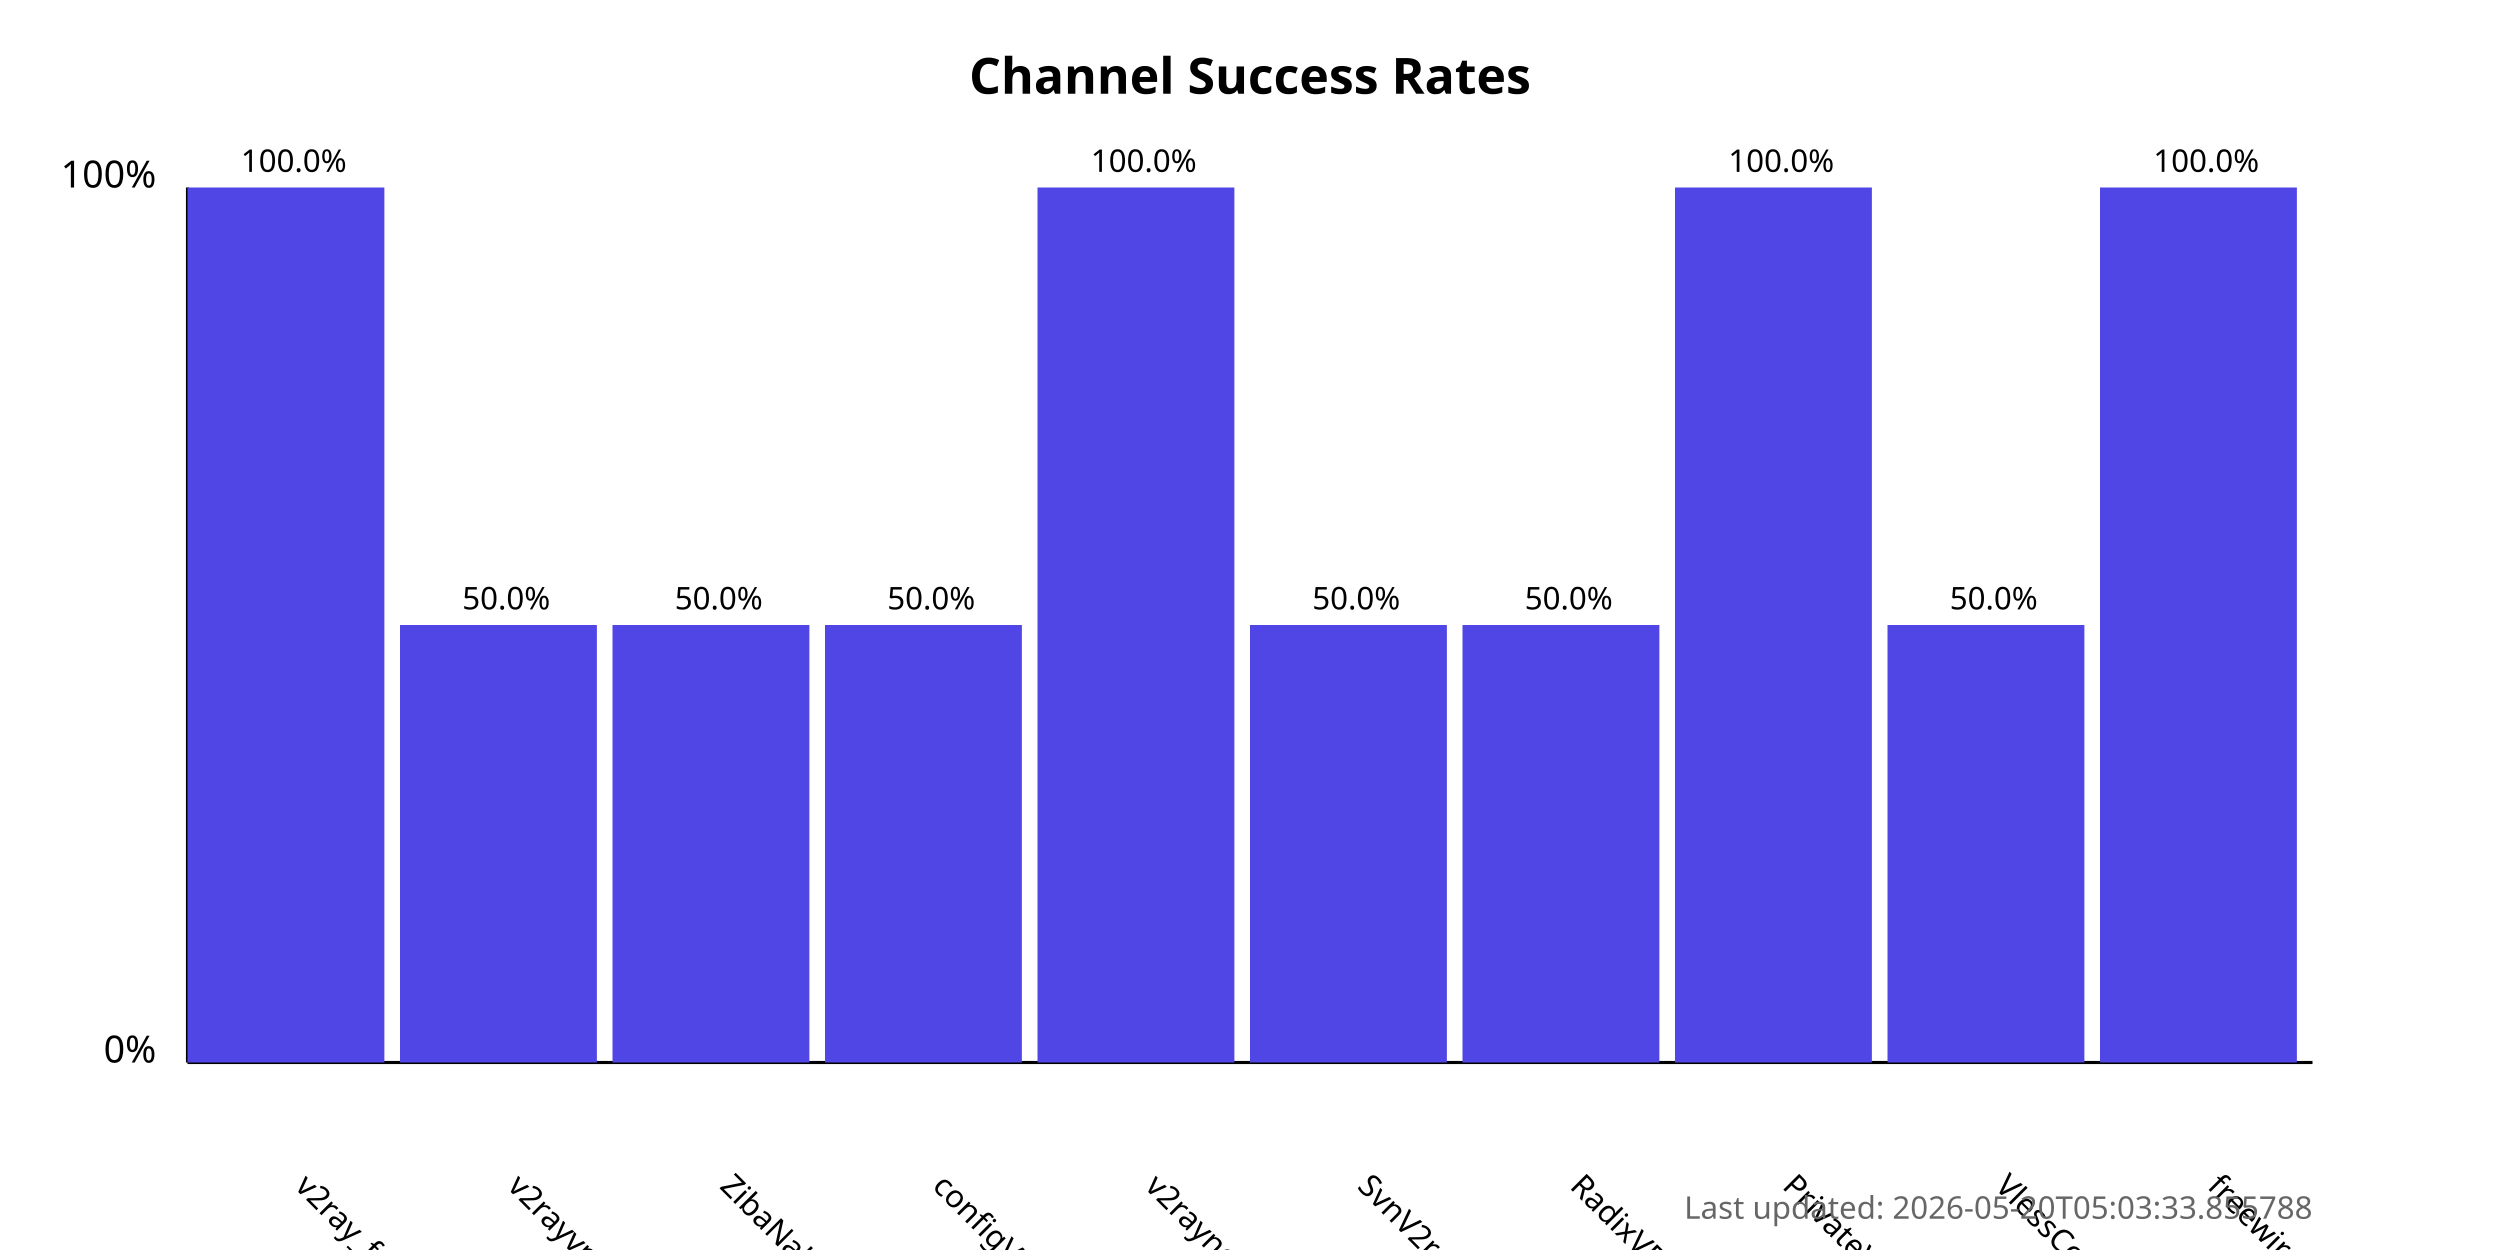
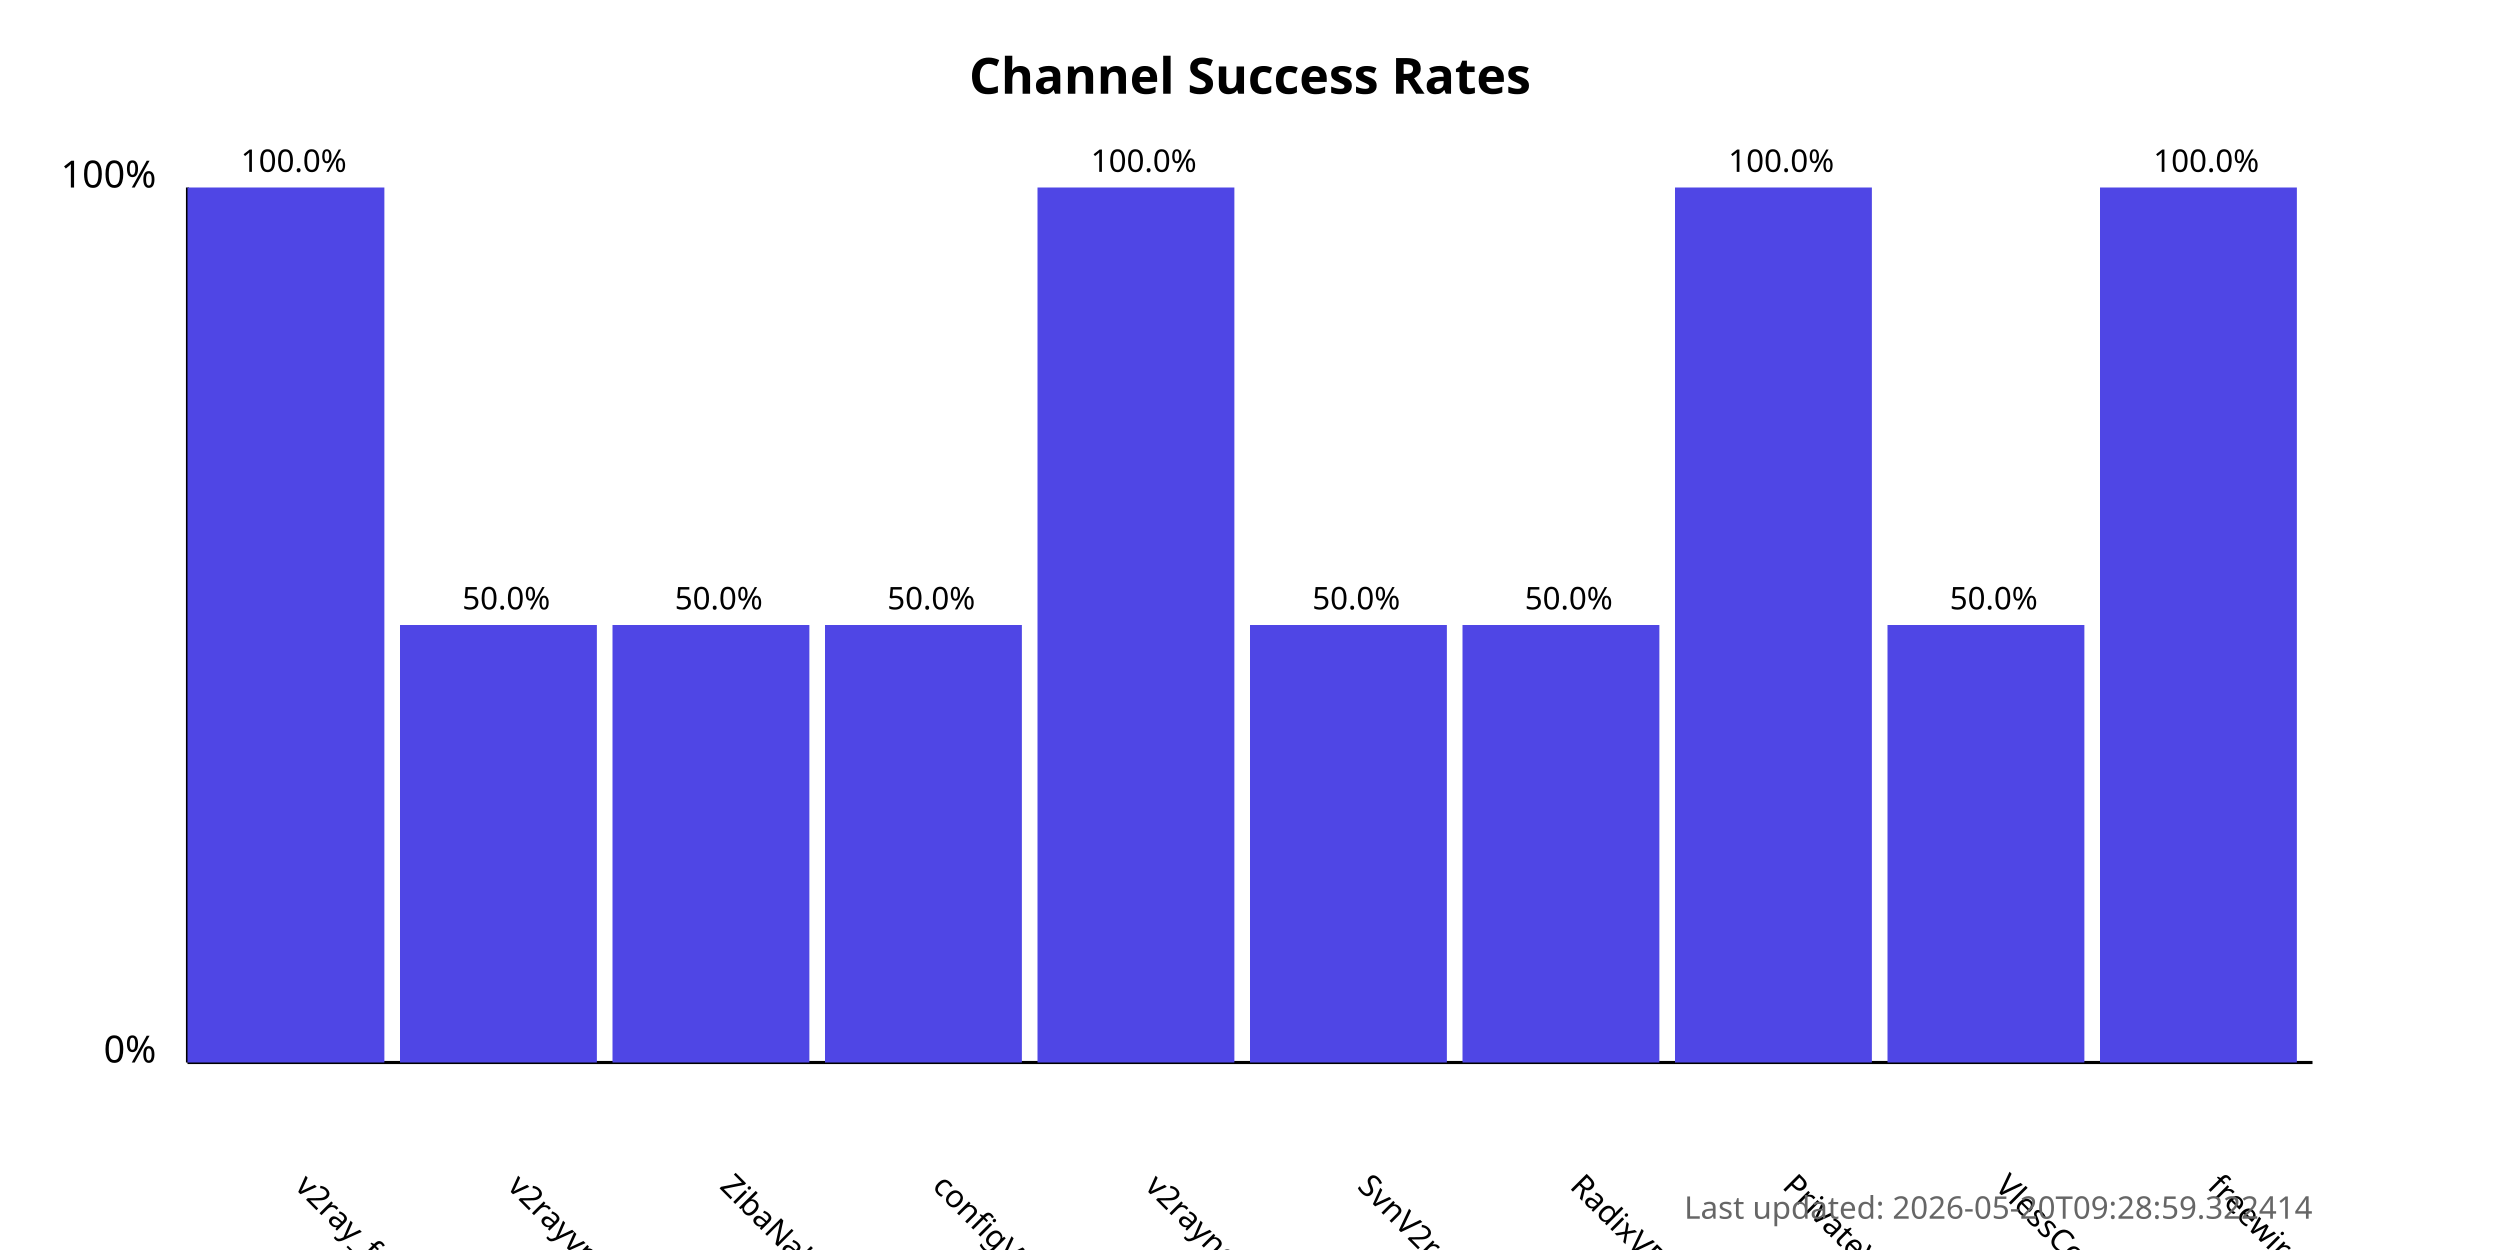
<svg xmlns="http://www.w3.org/2000/svg" width="800" height="400">
  <style>
            .chart-title { font: bold 16px sans-serif; }
            .axis-label { font: 12px sans-serif; }
            .tick-label { font: 10px sans-serif; }
            .bar { fill: #4f46e5; }
            .bar:hover { fill: #6366f1; }
            .timestamp { font: 10px sans-serif; fill: #666; }
        </style>
  <text x="400.0" y="30" text-anchor="middle" class="chart-title">
            Channel Success Rates
        </text>
  <line x1="60" y1="340" x2="60" y2="60" stroke="black" stroke-width="1" />
  <line x1="60" y1="340" x2="740" y2="340" stroke="black" stroke-width="1" />
  <text x="50" y="340" text-anchor="end" class="axis-label">0%</text>
  <text x="50" y="60" text-anchor="end" class="axis-label">100%</text>
  <g>
    <rect x="60" y="60.0" width="63.0" height="280.0" class="bar" />
    <text x="94.0" y="380" transform="rotate(45, 94.0, 380)" text-anchor="start" class="tick-label">
                v2ray_free_conf
            </text>
    <text x="94.0" y="55.0" text-anchor="middle" class="tick-label">
                100.0%
            </text>
  </g>
  <g>
    <rect x="128.0" y="200.0" width="63.0" height="140.0" class="bar" />
    <text x="162.0" y="380" transform="rotate(45, 162.0, 380)" text-anchor="start" class="tick-label">
                v2rayvpno
            </text>
    <text x="162.0" y="195.0" text-anchor="middle" class="tick-label">
                50.0%
            </text>
  </g>
  <g>
    <rect x="196.0" y="200.0" width="63.0" height="140.0" class="bar" />
    <text x="230.0" y="380" transform="rotate(45, 230.0, 380)" text-anchor="start" class="tick-label">
                ZibaNabz
            </text>
    <text x="230.0" y="195.0" text-anchor="middle" class="tick-label">
                50.0%
            </text>
  </g>
  <g>
    <rect x="264.0" y="200.0" width="63.0" height="140.0" class="bar" />
    <text x="298.0" y="380" transform="rotate(45, 298.0, 380)" text-anchor="start" class="tick-label">
                configV2rayForFree
            </text>
    <text x="298.0" y="195.0" text-anchor="middle" class="tick-label">
                50.0%
            </text>
  </g>
  <g>
    <rect x="332.0" y="60.0" width="63.0" height="280.0" class="bar" />
    <text x="366.0" y="380" transform="rotate(45, 366.0, 380)" text-anchor="start" class="tick-label">
                v2rayngvpn
            </text>
    <text x="366.0" y="55.0" text-anchor="middle" class="tick-label">
                100.0%
            </text>
  </g>
  <g>
    <rect x="400.0" y="200.0" width="63.0" height="140.0" class="bar" />
    <text x="434.0" y="380" transform="rotate(45, 434.0, 380)" text-anchor="start" class="tick-label">
                SvnV2ray
            </text>
    <text x="434.0" y="195.0" text-anchor="middle" class="tick-label">
                50.0%
            </text>
  </g>
  <g>
    <rect x="468.0" y="200.0" width="63.0" height="140.0" class="bar" />
    <text x="502.0" y="380" transform="rotate(45, 502.0, 380)" text-anchor="start" class="tick-label">
                RadixVPN
            </text>
    <text x="502.0" y="195.0" text-anchor="middle" class="tick-label">
                50.0%
            </text>
  </g>
  <g>
    <rect x="536.0" y="60.0" width="63.0" height="280.0" class="bar" />
    <text x="570.0" y="380" transform="rotate(45, 570.0, 380)" text-anchor="start" class="tick-label">
                PrivateVPNs
            </text>
    <text x="570.0" y="55.0" text-anchor="middle" class="tick-label">
                100.0%
            </text>
  </g>
  <g>
    <rect x="604.0" y="200.0" width="63.0" height="140.0" class="bar" />
    <text x="638.0" y="380" transform="rotate(45, 638.0, 380)" text-anchor="start" class="tick-label">
                VlessConfig
            </text>
    <text x="638.0" y="195.0" text-anchor="middle" class="tick-label">
                50.0%
            </text>
  </g>
  <g>
    <rect x="672.0" y="60.0" width="63.0" height="280.0" class="bar" />
    <text x="706.0" y="380" transform="rotate(45, 706.0, 380)" text-anchor="start" class="tick-label">
                freewireguard
            </text>
    <text x="706.0" y="55.0" text-anchor="middle" class="tick-label">
                100.0%
            </text>
  </g>
  <text x="740" y="390" text-anchor="end" class="timestamp">
-             Last updated: 2026-05-20T05:03:33.855788
+             Last updated: 2026-05-20T09:28:59.322414
        </text>
</svg>
